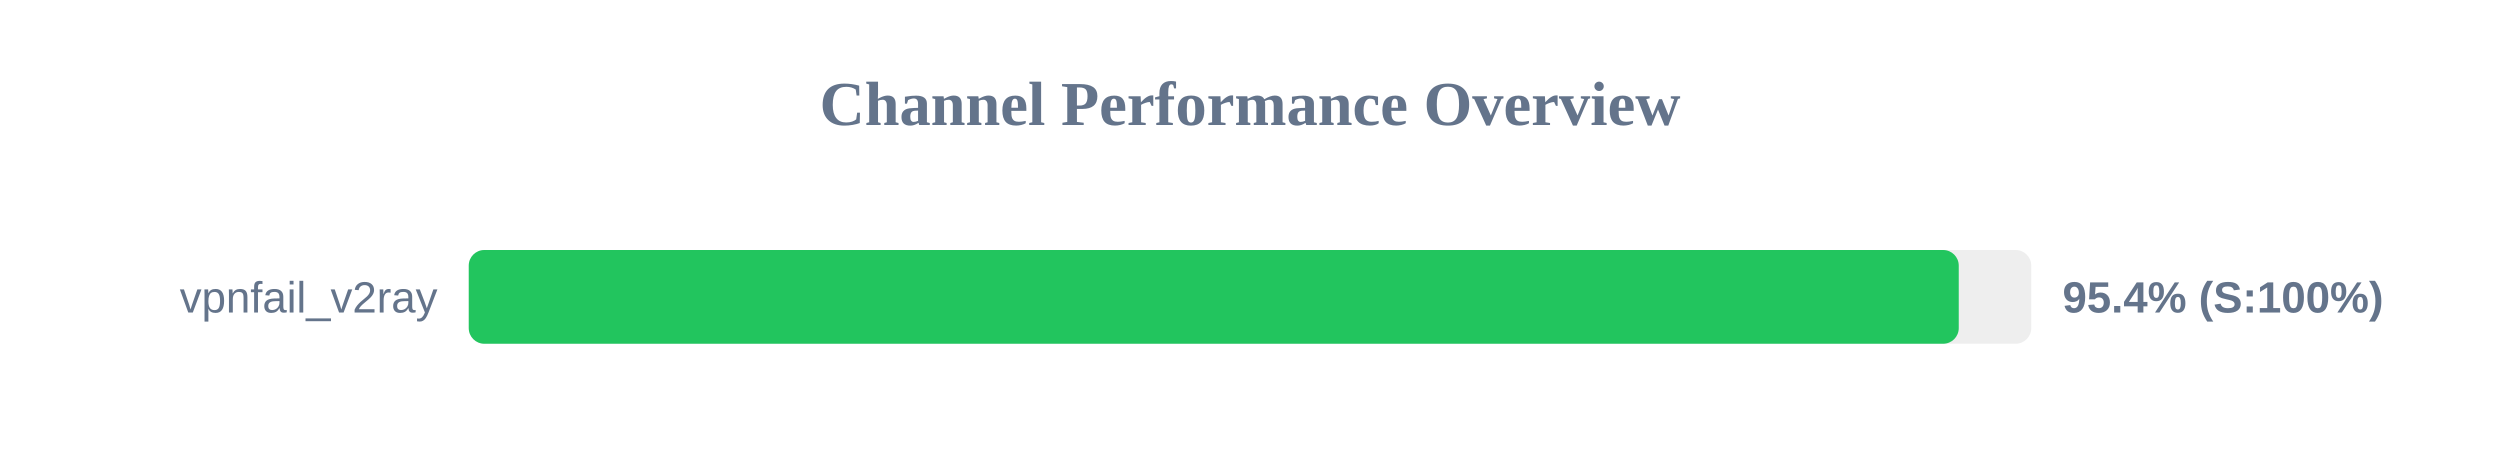
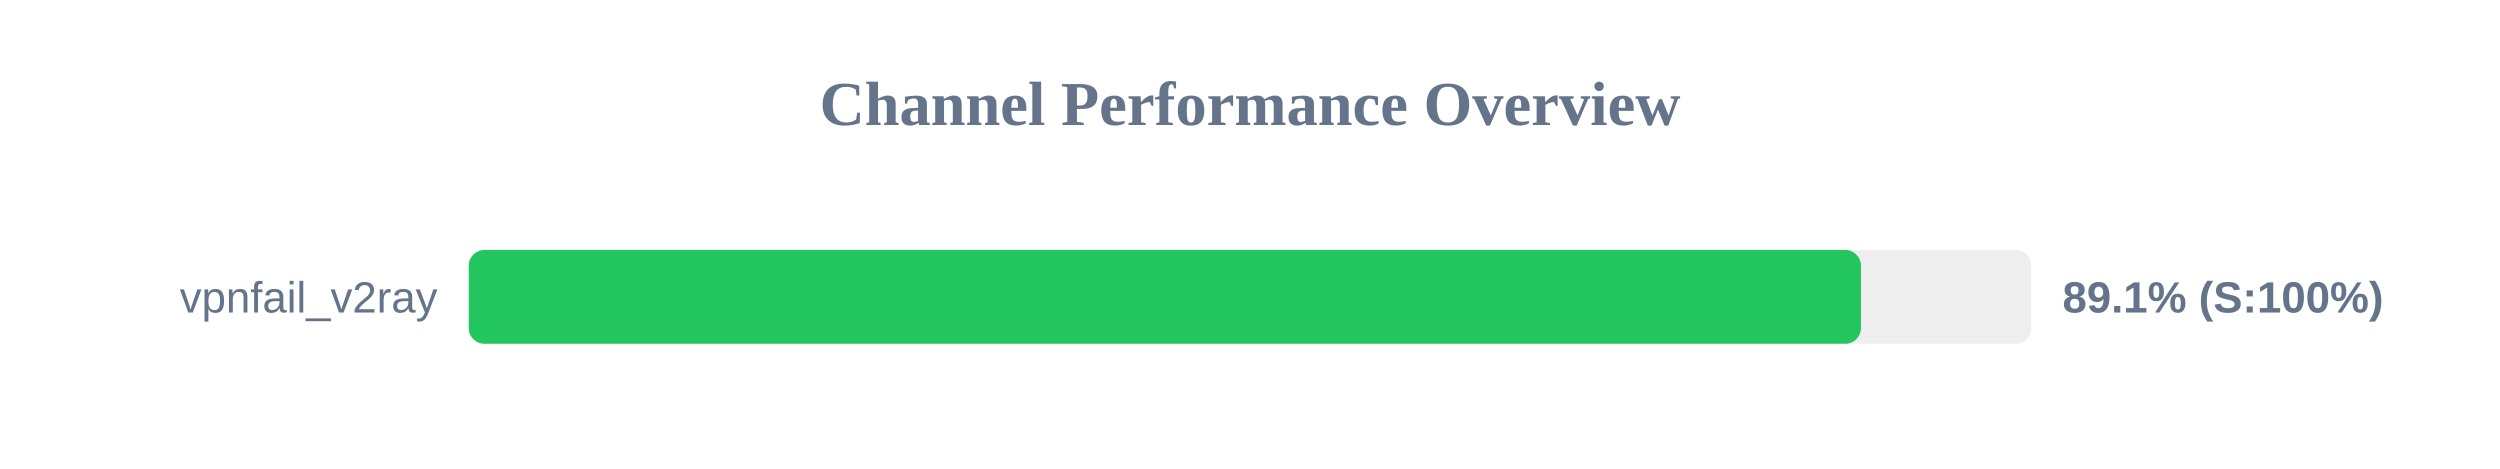
<svg xmlns="http://www.w3.org/2000/svg" width="800" height="150" version="1.1">
  <style>
        .row { font: 14px Arial; fill: #64748b; }
        .score { font: bold 14px Arial; fill: #64748b; }
    </style>
  <text x="400" y="40" text-anchor="middle" font-size="20px" font-weight="bold" fill="#64748b">Channel Performance Overview</text>
  <rect x="150" y="80" width="500" height="30" fill="#eee" rx="5" />
-   <rect x="150" y="80" width="476.8" height="30" fill="#22c55e" rx="5" />
+   <rect x="150" y="80" width="445.5" height="30" fill="#22c55e" rx="5" />
  <text x="140" y="100" text-anchor="end" class="row">vpnfail_v2ray</text>
-   <text x="660" y="100" text-anchor="start" class="score">95.4% (S:100%)</text>
+   <text x="660" y="100" text-anchor="start" class="score">89.1% (S:100%)</text>
</svg>
